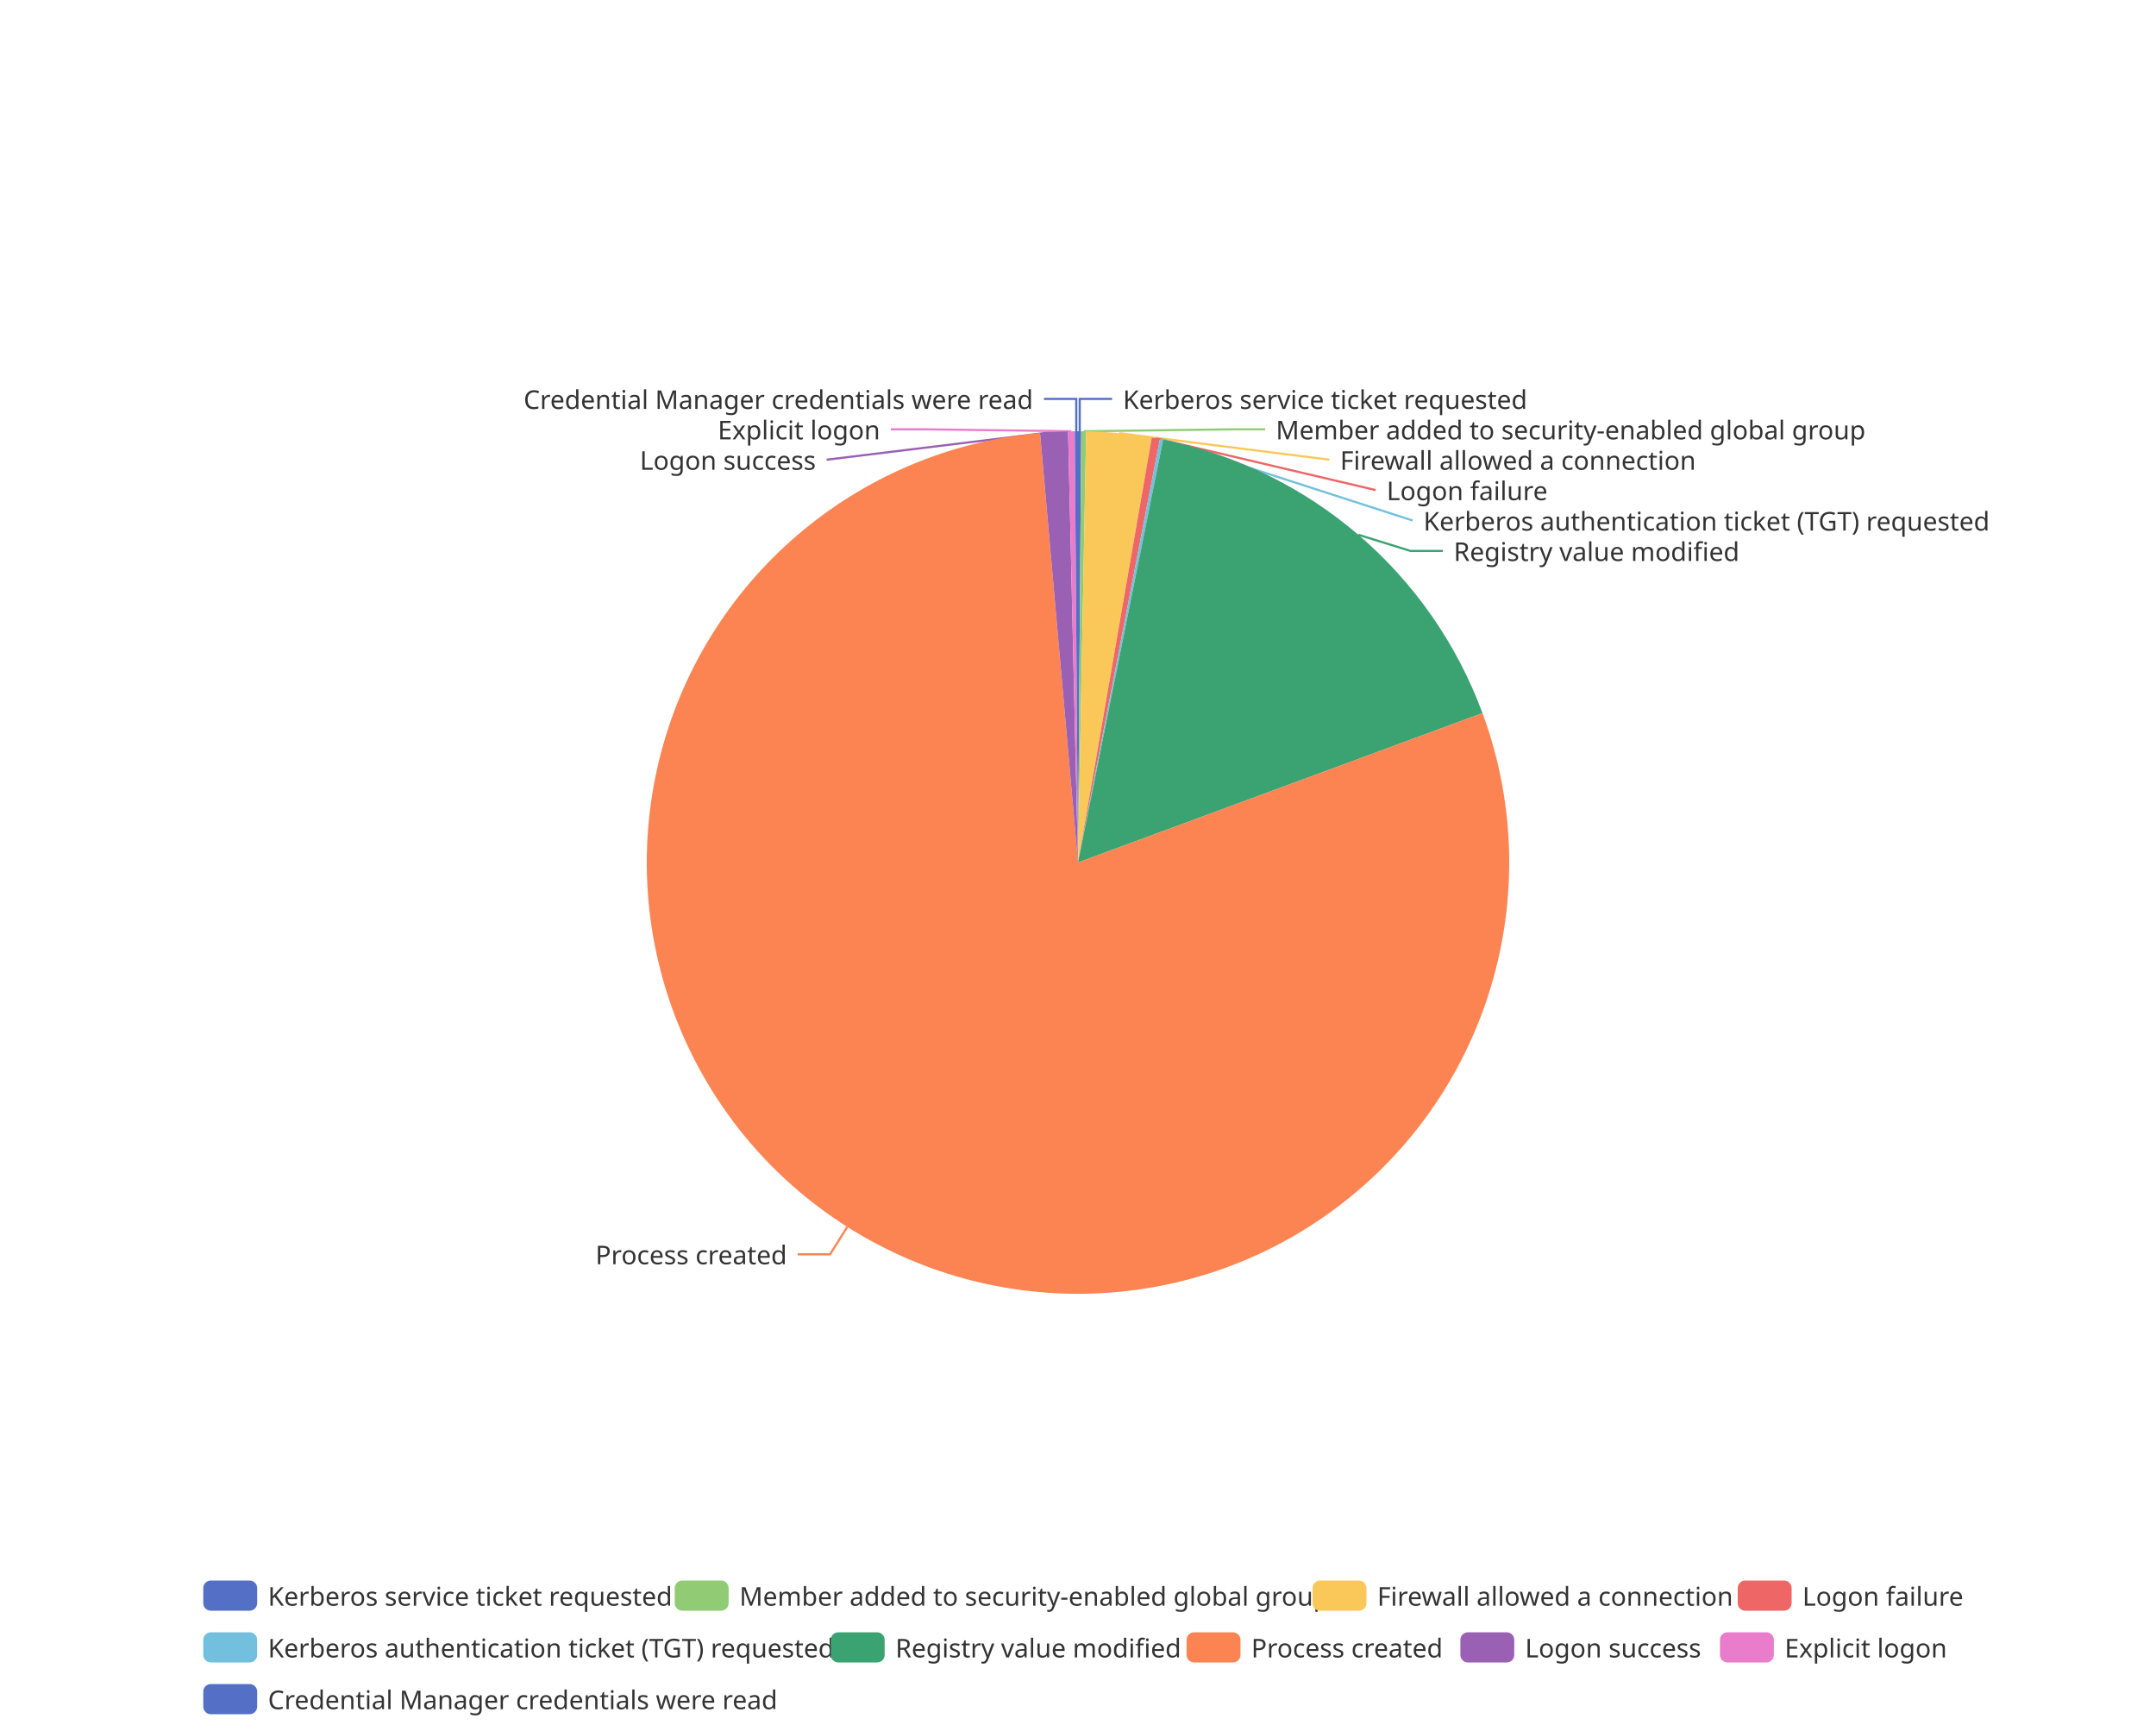
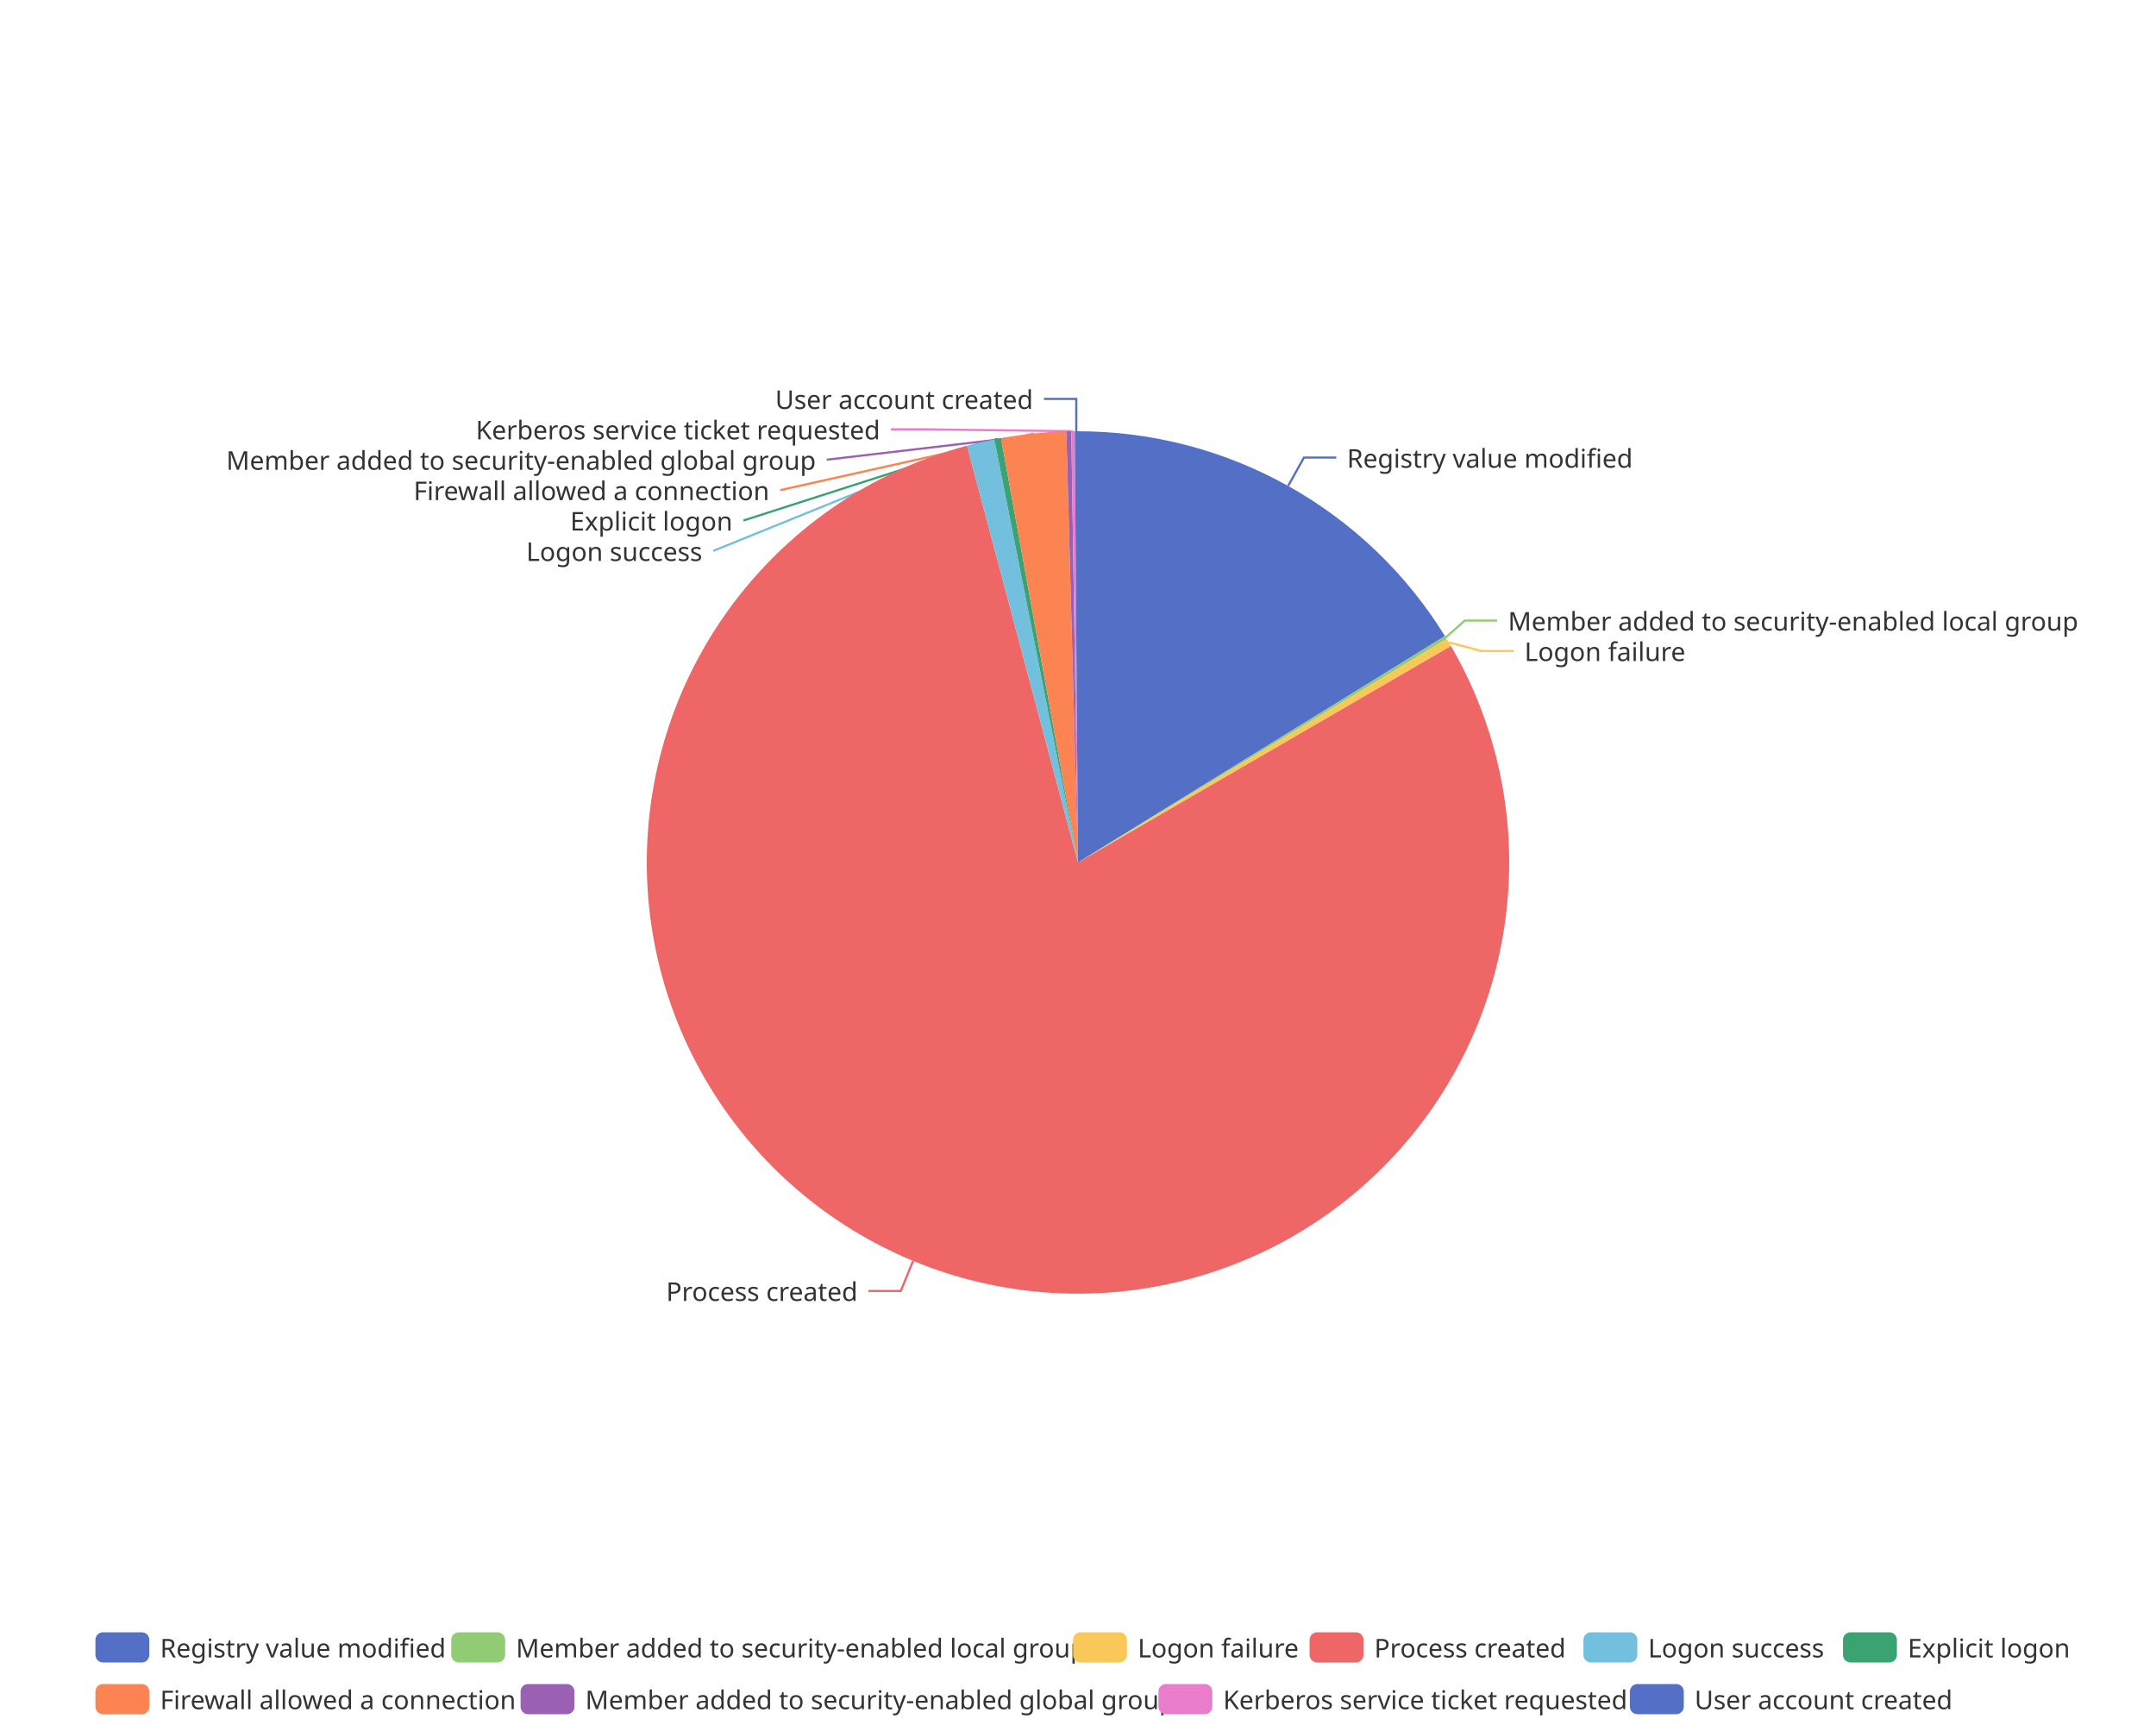
<svg xmlns="http://www.w3.org/2000/svg" width="1000" height="800" version="1.1" baseProfile="full" viewBox="0 0 1000 800">
  <rect width="1000" height="800" x="0" y="0" id="0" fill="none" />
-   <polyline points="500.8 200 500.8 185 515.8 185" fill="none" stroke="#5470c6" />
-   <polyline points="502.7 200 571.8 199.1 586.8 199.1" fill="none" stroke="#91cc75" />
-   <polyline points="519.1 200.9 616.6 213.2 616.6 213.2" fill="none" stroke="#fac858" />
-   <polyline points="536.1 203.3 638.1 227.3 638.1 227.3" fill="none" stroke="#ee6666" />
-   <polyline points="538.8 203.8 655.2 241.4 655.2 241.4" fill="none" stroke="#73c0de" />
-   <polyline points="630 248 654.2 255.5 669.2 255.5" fill="none" stroke="#3ba272" />
-   <polyline points="393 569 385 581.7 370 581.7" fill="none" stroke="#fc8452" />
-   <polyline points="488.9 200.3 383.4 213.2 383.4 213.2" fill="none" stroke="#9a60b4" />
-   <polyline points="496.9 200 428.2 199.1 413.2 199.1" fill="none" stroke="#ea7ccc" />
+   <polyline points="597.5 225.3 604.8 212.2 619.8 212.2" fill="none" stroke="#5470c6" />
+   <polyline points="670.6 295.6 679.4 287.8 694.4 287.8" fill="none" stroke="#91cc75" />
+   <polyline points="672 297.9 687.1 301.9 702.1 301.9" fill="none" stroke="#fac858" />
+   <polyline points="423.5 584.8 417.8 598.7 402.8 598.7" fill="none" stroke="#ee6666" />
+   <polyline points="454.9 205.2 330.8 255.5 330.8 255.5" fill="none" stroke="#73c0de" />
+   <polyline points="462.8 203.5 344.8 241.4 344.8 241.4" fill="none" stroke="#3ba272" />
+   <polyline points="479.4 201.1 361.9 227.3 361.9 227.3" fill="none" stroke="#fc8452" />
+   <polyline points="495.8 200 383.4 213.2 383.4 213.2" fill="none" stroke="#9a60b4" />
+   <polyline points="497.7 200 428.2 199.1 413.2 199.1" fill="none" stroke="#ea7ccc" />
  <polyline points="499.2 200 499.2 185 484.2 185" fill="none" stroke="#5470c6" />
-   <path d="M500 200A200 200 0 0 1 501.5 200L500 400Z" fill="#5470c6" />
-   <path d="M501.5 200A200 200 0 0 1 503.8 200L500 400Z" fill="#91cc75" />
-   <path d="M503.8 200A200 200 0 0 1 534.2 203L500 400Z" fill="#fac858" />
-   <path d="M534.2 203A200 200 0 0 1 538 203.6L500 400Z" fill="#ee6666" />
-   <path d="M538 203.6A200 200 0 0 1 539.5 203.9L500 400Z" fill="#73c0de" />
-   <path d="M539.5 203.9A200 200 0 0 1 687.6 330.7L500 400Z" fill="#3ba272" />
-   <path d="M687.6 330.7A200 200 0 1 1 482.4 200.8L500 400Z" fill="#fc8452" />
-   <path d="M482.4 200.8A200 200 0 0 1 495.4 200.1L500 400Z" fill="#9a60b4" />
-   <path d="M495.4 200.1A200 200 0 0 1 498.5 200L500 400Z" fill="#ea7ccc" />
+   <path d="M500 200A200 200 0 0 1 670.2 295L500 400Z" fill="#5470c6" />
+   <path d="M670.2 295A200 200 0 0 1 671 296.3L500 400Z" fill="#91cc75" />
+   <path d="M671 296.3A200 200 0 0 1 673 299.6L500 400Z" fill="#fac858" />
+   <path d="M673 299.6A200 200 0 1 1 448.5 206.7L500 400Z" fill="#ee6666" />
+   <path d="M448.5 206.7A200 200 0 0 1 461.2 203.8L500 400Z" fill="#73c0de" />
+   <path d="M461.2 203.8A200 200 0 0 1 464.3 203.2L500 400Z" fill="#3ba272" />
+   <path d="M464.3 203.2A200 200 0 0 1 494.6 200.1L500 400Z" fill="#fc8452" />
+   <path d="M494.6 200.1A200 200 0 0 1 496.9 200L500 400Z" fill="#9a60b4" />
+   <path d="M496.9 200A200 200 0 0 1 498.5 200L500 400Z" fill="#ea7ccc" />
  <path d="M498.5 200A200 200 0 0 1 500 200L500 400Z" fill="#5470c6" />
-   <text dominant-baseline="central" text-anchor="start" style="font-size:12px;font-family:sans-serif;" xml:space="preserve" transform="translate(520.8248 185.0016)" fill="#333" stroke="rgb(255,255,255)" stroke-width="2" paint-order="stroke" stroke-miterlimit="2">Kerberos service ticket requested</text>
-   <text dominant-baseline="central" text-anchor="start" style="font-size:12px;font-family:sans-serif;" xml:space="preserve" transform="translate(591.7715 199.1016)" fill="#333" stroke="rgb(255,255,255)" stroke-width="2" paint-order="stroke" stroke-miterlimit="2">Member added to security-enabled global group</text>
-   <text dominant-baseline="central" text-anchor="start" style="font-size:12px;font-family:sans-serif;" xml:space="preserve" transform="translate(621.5666 213.2016)" fill="#333" stroke="rgb(255,255,255)" stroke-width="2" paint-order="stroke" stroke-miterlimit="2">Firewall allowed a connection</text>
-   <text dominant-baseline="central" text-anchor="start" style="font-size:12px;font-family:sans-serif;" xml:space="preserve" transform="translate(643.1472 227.3016)" fill="#333" stroke="rgb(255,255,255)" stroke-width="2" paint-order="stroke" stroke-miterlimit="2">Logon failure</text>
-   <text dominant-baseline="central" text-anchor="start" style="font-size:12px;font-family:sans-serif;" xml:space="preserve" transform="translate(660.2227 241.4016)" fill="#333" stroke="rgb(255,255,255)" stroke-width="2" paint-order="stroke" stroke-miterlimit="2">Kerberos authentication ticket (TGT) requested</text>
-   <text dominant-baseline="central" text-anchor="start" style="font-size:12px;font-family:sans-serif;" xml:space="preserve" transform="translate(674.2489 255.5016)" fill="#333" stroke="rgb(255,255,255)" stroke-width="2" paint-order="stroke" stroke-miterlimit="2">Registry value modified</text>
-   <text dominant-baseline="central" text-anchor="end" style="font-size:12px;font-family:sans-serif;" xml:space="preserve" transform="translate(365.0213 581.6725)" fill="#333" stroke="rgb(255,255,255)" stroke-width="2" paint-order="stroke" stroke-miterlimit="2">Process created</text>
-   <text dominant-baseline="central" text-anchor="end" style="font-size:12px;font-family:sans-serif;" xml:space="preserve" transform="translate(378.4334 213.2016)" fill="#333" stroke="rgb(255,255,255)" stroke-width="2" paint-order="stroke" stroke-miterlimit="2">Logon success</text>
-   <text dominant-baseline="central" text-anchor="end" style="font-size:12px;font-family:sans-serif;" xml:space="preserve" transform="translate(408.2285 199.1016)" fill="#333" stroke="rgb(255,255,255)" stroke-width="2" paint-order="stroke" stroke-miterlimit="2">Explicit logon</text>
-   <text dominant-baseline="central" text-anchor="end" style="font-size:12px;font-family:sans-serif;" xml:space="preserve" transform="translate(479.1752 185.0016)" fill="#333" stroke="rgb(255,255,255)" stroke-width="2" paint-order="stroke" stroke-miterlimit="2">Credential Manager credentials were read</text>
-   <path d="M-5 -5l821.4 0l0 72l-821.4 0Z" transform="translate(94.28 733)" fill="rgb(0,0,0)" fill-opacity="0" stroke="#ccc" stroke-width="0" />
-   <path d="M3.5 0L21.5 0A3.5 3.5 0 0 1 25 3.5L25 10.5A3.5 3.5 0 0 1 21.5 14L3.5 14A3.5 3.5 0 0 1 0 10.5L0 3.5A3.5 3.5 0 0 1 3.5 0" transform="translate(94.28 733)" fill="#5470c6" />
-   <text dominant-baseline="central" text-anchor="start" style="font-size:12px;font-family:sans-serif;" xml:space="preserve" x="30" y="7" transform="translate(94.28 733)" fill="#333">Kerberos service ticket requested</text>
-   <path d="M3.5 0L21.5 0A3.5 3.5 0 0 1 25 3.5L25 10.5A3.5 3.5 0 0 1 21.5 14L3.5 14A3.5 3.5 0 0 1 0 10.5L0 3.5A3.5 3.5 0 0 1 3.5 0" transform="translate(312.96 733)" fill="#91cc75" />
-   <text dominant-baseline="central" text-anchor="start" style="font-size:12px;font-family:sans-serif;" xml:space="preserve" x="30" y="7" transform="translate(312.96 733)" fill="#333">Member added to security-enabled global group</text>
-   <path d="M3.5 0L21.5 0A3.5 3.5 0 0 1 25 3.5L25 10.5A3.5 3.5 0 0 1 21.5 14L3.5 14A3.5 3.5 0 0 1 0 10.5L0 3.5A3.5 3.5 0 0 1 3.5 0" transform="translate(608.8 733)" fill="#fac858" />
-   <text dominant-baseline="central" text-anchor="start" style="font-size:12px;font-family:sans-serif;" xml:space="preserve" x="30" y="7" transform="translate(608.8 733)" fill="#333">Firewall allowed a connection</text>
-   <path d="M3.5 0L21.5 0A3.5 3.5 0 0 1 25 3.5L25 10.5A3.5 3.5 0 0 1 21.5 14L3.5 14A3.5 3.5 0 0 1 0 10.5L0 3.5A3.5 3.5 0 0 1 3.5 0" transform="translate(806 733)" fill="#ee6666" />
-   <text dominant-baseline="central" text-anchor="start" style="font-size:12px;font-family:sans-serif;" xml:space="preserve" x="30" y="7" transform="translate(806 733)" fill="#333">Logon failure</text>
-   <path d="M3.5 0L21.5 0A3.5 3.5 0 0 1 25 3.5L25 10.5A3.5 3.5 0 0 1 21.5 14L3.5 14A3.5 3.5 0 0 1 0 10.5L0 3.5A3.5 3.5 0 0 1 3.5 0" transform="translate(94.28 757)" fill="#73c0de" />
-   <text dominant-baseline="central" text-anchor="start" style="font-size:12px;font-family:sans-serif;" xml:space="preserve" x="30" y="7" transform="translate(94.28 757)" fill="#333">Kerberos authentication ticket (TGT) requested</text>
-   <path d="M3.5 0L21.5 0A3.5 3.5 0 0 1 25 3.5L25 10.5A3.5 3.5 0 0 1 21.5 14L3.5 14A3.5 3.5 0 0 1 0 10.5L0 3.5A3.5 3.5 0 0 1 3.5 0" transform="translate(385.32 757)" fill="#3ba272" />
-   <text dominant-baseline="central" text-anchor="start" style="font-size:12px;font-family:sans-serif;" xml:space="preserve" x="30" y="7" transform="translate(385.32 757)" fill="#333">Registry value modified</text>
-   <path d="M3.5 0L21.5 0A3.5 3.5 0 0 1 25 3.5L25 10.5A3.5 3.5 0 0 1 21.5 14L3.5 14A3.5 3.5 0 0 1 0 10.5L0 3.5A3.5 3.5 0 0 1 3.5 0" transform="translate(550.36 757)" fill="#fc8452" />
-   <text dominant-baseline="central" text-anchor="start" style="font-size:12px;font-family:sans-serif;" xml:space="preserve" x="30" y="7" transform="translate(550.36 757)" fill="#333">Process created</text>
-   <path d="M3.5 0L21.5 0A3.5 3.5 0 0 1 25 3.5L25 10.5A3.5 3.5 0 0 1 21.5 14L3.5 14A3.5 3.5 0 0 1 0 10.5L0 3.5A3.5 3.5 0 0 1 3.5 0" transform="translate(677.36 757)" fill="#9a60b4" />
-   <text dominant-baseline="central" text-anchor="start" style="font-size:12px;font-family:sans-serif;" xml:space="preserve" x="30" y="7" transform="translate(677.36 757)" fill="#333">Logon success</text>
-   <path d="M3.5 0L21.5 0A3.5 3.5 0 0 1 25 3.5L25 10.5A3.5 3.5 0 0 1 21.5 14L3.5 14A3.5 3.5 0 0 1 0 10.5L0 3.5A3.5 3.5 0 0 1 3.5 0" transform="translate(797.76 757)" fill="#ea7ccc" />
-   <text dominant-baseline="central" text-anchor="start" style="font-size:12px;font-family:sans-serif;" xml:space="preserve" x="30" y="7" transform="translate(797.76 757)" fill="#333">Explicit logon</text>
-   <path d="M3.5 0L21.5 0A3.5 3.5 0 0 1 25 3.5L25 10.5A3.5 3.5 0 0 1 21.5 14L3.5 14A3.5 3.5 0 0 1 0 10.5L0 3.5A3.5 3.5 0 0 1 3.5 0" transform="translate(94.28 781)" fill="#5470c6" />
-   <text dominant-baseline="central" text-anchor="start" style="font-size:12px;font-family:sans-serif;" xml:space="preserve" x="30" y="7" transform="translate(94.28 781)" fill="#333">Credential Manager credentials were read</text>
+   <text dominant-baseline="central" text-anchor="start" style="font-size:12px;font-family:sans-serif;" xml:space="preserve" transform="translate(624.7603 212.2494)" fill="#333" stroke="rgb(255,255,255)" stroke-width="2" paint-order="stroke" stroke-miterlimit="2">Registry value modified</text>
+   <text dominant-baseline="central" text-anchor="start" style="font-size:12px;font-family:sans-serif;" xml:space="preserve" transform="translate(699.439 287.7932)" fill="#333" stroke="rgb(255,255,255)" stroke-width="2" paint-order="stroke" stroke-miterlimit="2">Member added to security-enabled local group</text>
+   <text dominant-baseline="central" text-anchor="start" style="font-size:12px;font-family:sans-serif;" xml:space="preserve" transform="translate(707.0753 301.8932)" fill="#333" stroke="rgb(255,255,255)" stroke-width="2" paint-order="stroke" stroke-miterlimit="2">Logon failure</text>
+   <text dominant-baseline="central" text-anchor="end" style="font-size:12px;font-family:sans-serif;" xml:space="preserve" transform="translate(397.8104 598.6702)" fill="#333" stroke="rgb(255,255,255)" stroke-width="2" paint-order="stroke" stroke-miterlimit="2">Process created</text>
+   <text dominant-baseline="central" text-anchor="end" style="font-size:12px;font-family:sans-serif;" xml:space="preserve" transform="translate(325.7511 255.5016)" fill="#333" stroke="rgb(255,255,255)" stroke-width="2" paint-order="stroke" stroke-miterlimit="2">Logon success</text>
+   <text dominant-baseline="central" text-anchor="end" style="font-size:12px;font-family:sans-serif;" xml:space="preserve" transform="translate(339.7773 241.4016)" fill="#333" stroke="rgb(255,255,255)" stroke-width="2" paint-order="stroke" stroke-miterlimit="2">Explicit logon</text>
+   <text dominant-baseline="central" text-anchor="end" style="font-size:12px;font-family:sans-serif;" xml:space="preserve" transform="translate(356.8528 227.3016)" fill="#333" stroke="rgb(255,255,255)" stroke-width="2" paint-order="stroke" stroke-miterlimit="2">Firewall allowed a connection</text>
+   <text dominant-baseline="central" text-anchor="end" style="font-size:12px;font-family:sans-serif;" xml:space="preserve" transform="translate(378.4334 213.2016)" fill="#333" stroke="rgb(255,255,255)" stroke-width="2" paint-order="stroke" stroke-miterlimit="2">Member added to security-enabled global group</text>
+   <text dominant-baseline="central" text-anchor="end" style="font-size:12px;font-family:sans-serif;" xml:space="preserve" transform="translate(408.2285 199.1016)" fill="#333" stroke="rgb(255,255,255)" stroke-width="2" paint-order="stroke" stroke-miterlimit="2">Kerberos service ticket requested</text>
+   <text dominant-baseline="central" text-anchor="end" style="font-size:12px;font-family:sans-serif;" xml:space="preserve" transform="translate(479.1752 185.0016)" fill="#333" stroke="rgb(255,255,255)" stroke-width="2" paint-order="stroke" stroke-miterlimit="2">User account created</text>
+   <path d="M-5 -5l921.5 0l0 48l-921.5 0Z" transform="translate(44.26 757)" fill="rgb(0,0,0)" fill-opacity="0" stroke="#ccc" stroke-width="0" />
+   <path d="M3.5 0L21.5 0A3.5 3.5 0 0 1 25 3.5L25 10.5A3.5 3.5 0 0 1 21.5 14L3.5 14A3.5 3.5 0 0 1 0 10.5L0 3.5A3.5 3.5 0 0 1 3.5 0" transform="translate(44.26 757)" fill="#5470c6" />
+   <text dominant-baseline="central" text-anchor="start" style="font-size:12px;font-family:sans-serif;" xml:space="preserve" x="30" y="7" transform="translate(44.26 757)" fill="#333">Registry value modified</text>
+   <path d="M3.5 0L21.5 0A3.5 3.5 0 0 1 25 3.5L25 10.5A3.5 3.5 0 0 1 21.5 14L3.5 14A3.5 3.5 0 0 1 0 10.5L0 3.5A3.5 3.5 0 0 1 3.5 0" transform="translate(209.3 757)" fill="#91cc75" />
+   <text dominant-baseline="central" text-anchor="start" style="font-size:12px;font-family:sans-serif;" xml:space="preserve" x="30" y="7" transform="translate(209.3 757)" fill="#333">Member added to security-enabled local group</text>
+   <path d="M3.5 0L21.5 0A3.5 3.5 0 0 1 25 3.5L25 10.5A3.5 3.5 0 0 1 21.5 14L3.5 14A3.5 3.5 0 0 1 0 10.5L0 3.5A3.5 3.5 0 0 1 3.5 0" transform="translate(497.7 757)" fill="#fac858" />
+   <text dominant-baseline="central" text-anchor="start" style="font-size:12px;font-family:sans-serif;" xml:space="preserve" x="30" y="7" transform="translate(497.7 757)" fill="#333">Logon failure</text>
+   <path d="M3.5 0L21.5 0A3.5 3.5 0 0 1 25 3.5L25 10.5A3.5 3.5 0 0 1 21.5 14L3.5 14A3.5 3.5 0 0 1 0 10.5L0 3.5A3.5 3.5 0 0 1 3.5 0" transform="translate(607.42 757)" fill="#ee6666" />
+   <text dominant-baseline="central" text-anchor="start" style="font-size:12px;font-family:sans-serif;" xml:space="preserve" x="30" y="7" transform="translate(607.42 757)" fill="#333">Process created</text>
+   <path d="M3.5 0L21.5 0A3.5 3.5 0 0 1 25 3.5L25 10.5A3.5 3.5 0 0 1 21.5 14L3.5 14A3.5 3.5 0 0 1 0 10.5L0 3.5A3.5 3.5 0 0 1 3.5 0" transform="translate(734.42 757)" fill="#73c0de" />
+   <text dominant-baseline="central" text-anchor="start" style="font-size:12px;font-family:sans-serif;" xml:space="preserve" x="30" y="7" transform="translate(734.42 757)" fill="#333">Logon success</text>
+   <path d="M3.5 0L21.5 0A3.5 3.5 0 0 1 25 3.5L25 10.5A3.5 3.5 0 0 1 21.5 14L3.5 14A3.5 3.5 0 0 1 0 10.5L0 3.5A3.5 3.5 0 0 1 3.5 0" transform="translate(854.82 757)" fill="#3ba272" />
+   <text dominant-baseline="central" text-anchor="start" style="font-size:12px;font-family:sans-serif;" xml:space="preserve" x="30" y="7" transform="translate(854.82 757)" fill="#333">Explicit logon</text>
+   <path d="M3.5 0L21.5 0A3.5 3.5 0 0 1 25 3.5L25 10.5A3.5 3.5 0 0 1 21.5 14L3.5 14A3.5 3.5 0 0 1 0 10.5L0 3.5A3.5 3.5 0 0 1 3.5 0" transform="translate(44.26 781)" fill="#fc8452" />
+   <text dominant-baseline="central" text-anchor="start" style="font-size:12px;font-family:sans-serif;" xml:space="preserve" x="30" y="7" transform="translate(44.26 781)" fill="#333">Firewall allowed a connection</text>
+   <path d="M3.5 0L21.5 0A3.5 3.5 0 0 1 25 3.5L25 10.5A3.5 3.5 0 0 1 21.5 14L3.5 14A3.5 3.5 0 0 1 0 10.5L0 3.5A3.5 3.5 0 0 1 3.5 0" transform="translate(241.46 781)" fill="#9a60b4" />
+   <text dominant-baseline="central" text-anchor="start" style="font-size:12px;font-family:sans-serif;" xml:space="preserve" x="30" y="7" transform="translate(241.46 781)" fill="#333">Member added to security-enabled global group</text>
+   <path d="M3.5 0L21.5 0A3.5 3.5 0 0 1 25 3.5L25 10.5A3.5 3.5 0 0 1 21.5 14L3.5 14A3.5 3.5 0 0 1 0 10.5L0 3.5A3.5 3.5 0 0 1 3.5 0" transform="translate(537.3 781)" fill="#ea7ccc" />
+   <text dominant-baseline="central" text-anchor="start" style="font-size:12px;font-family:sans-serif;" xml:space="preserve" x="30" y="7" transform="translate(537.3 781)" fill="#333">Kerberos service ticket requested</text>
+   <path d="M3.5 0L21.5 0A3.5 3.5 0 0 1 25 3.5L25 10.5A3.5 3.5 0 0 1 21.5 14L3.5 14A3.5 3.5 0 0 1 0 10.5L0 3.5A3.5 3.5 0 0 1 3.5 0" transform="translate(755.98 781)" fill="#5470c6" />
+   <text dominant-baseline="central" text-anchor="start" style="font-size:12px;font-family:sans-serif;" xml:space="preserve" x="30" y="7" transform="translate(755.98 781)" fill="#333">User account created</text>
</svg>
